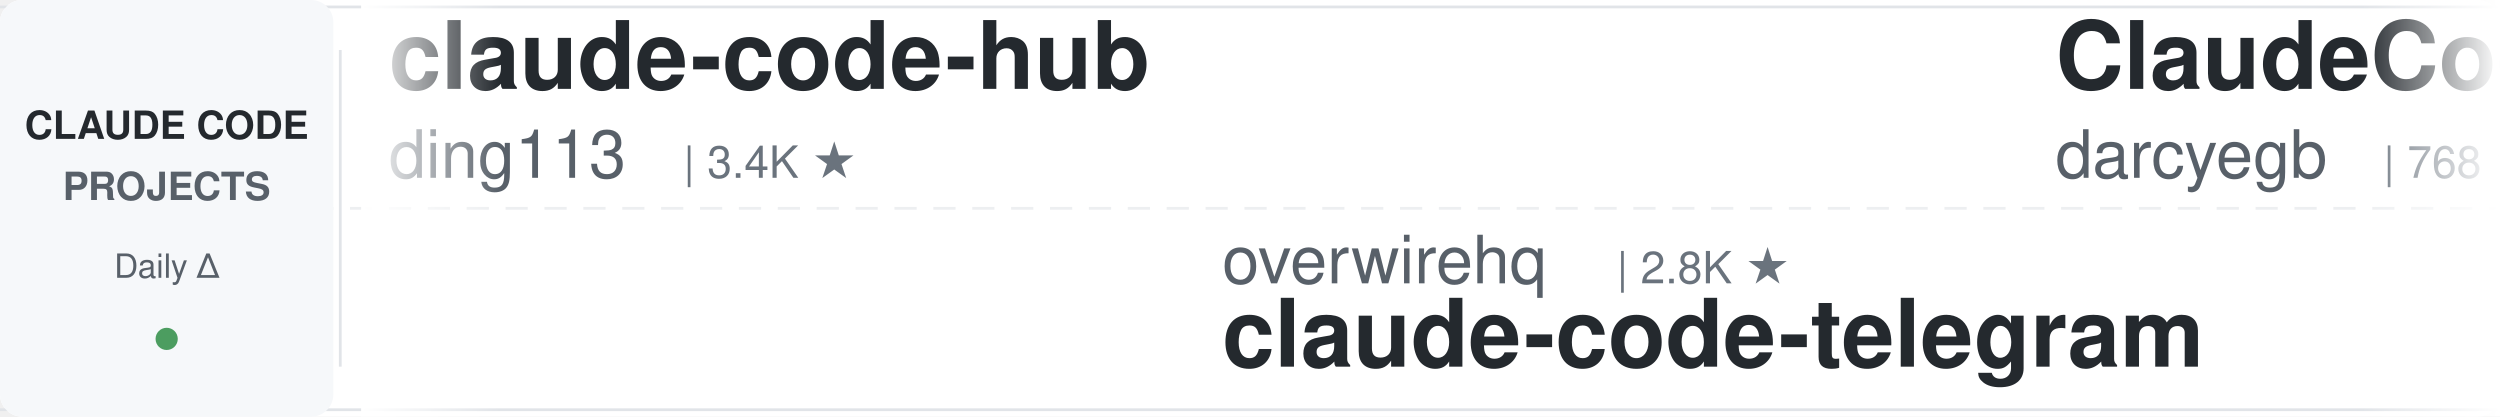
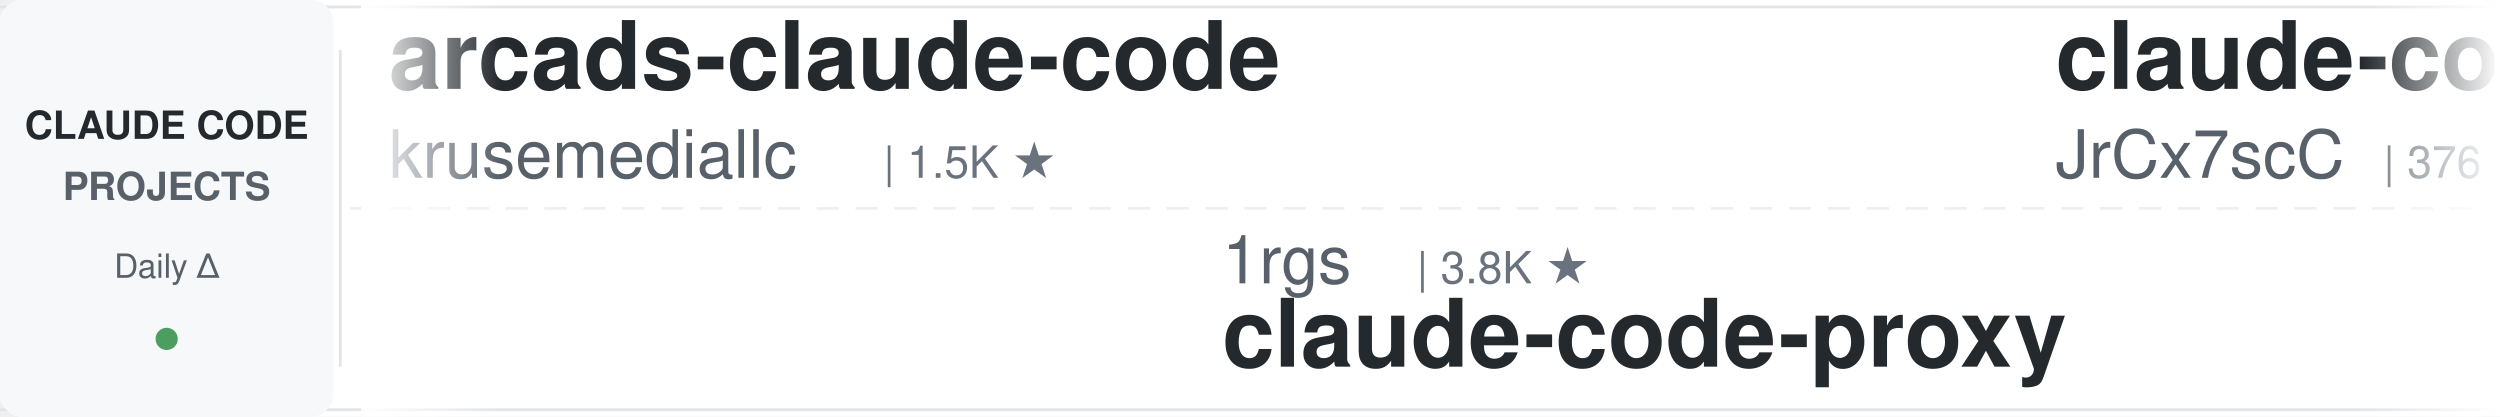
<svg xmlns="http://www.w3.org/2000/svg" width="900" height="150">
  <defs>
    <linearGradient id="leftFade" x1="0%" y1="0%" x2="100%" y2="0%">
      <stop offset="0%" style="stop-color:#ffffff;stop-opacity:1" />
      <stop offset="100%" style="stop-color:#ffffff;stop-opacity:0" />
    </linearGradient>
    <linearGradient id="rightFade" x1="0%" y1="0%" x2="100%" y2="0%">
      <stop offset="0%" style="stop-color:#ffffff;stop-opacity:0" />
      <stop offset="100%" style="stop-color:#ffffff;stop-opacity:1" />
    </linearGradient>
  </defs>
  <rect width="900" height="150" fill="#ffffff" rx="8" />
  <rect x="0" y="2" width="900" height="1" fill="#e1e4e8" />
  <rect x="0" y="147" width="900" height="1" fill="#e1e4e8" />
  <line x1="0" y1="75" x2="900" y2="75" stroke="#e1e4e8" stroke-width="1" stroke-dasharray="8 6" opacity="0.6" />
  <rect x="0" y="0" width="120" height="150" fill="#f6f8fa" rx="8" />
  <text x="60" y="50" font-family="-apple-system, BlinkMacSystemFont, 'Segoe UI', Helvetica, Arial, sans-serif" font-size="14" font-weight="600" fill="#24292e" text-anchor="middle">CLAUDE CODE</text>
  <text x="60" y="72" font-family="-apple-system, BlinkMacSystemFont, 'Segoe UI', Helvetica, Arial, sans-serif" font-size="14" font-weight="600" fill="#586069" text-anchor="middle">PROJECTS</text>
  <text x="60" y="100" font-family="-apple-system, BlinkMacSystemFont, 'Segoe UI', Helvetica, Arial, sans-serif" font-size="12" font-weight="500" fill="#586069" text-anchor="middle">Daily Δ</text>
  <circle cx="60" cy="122" r="4" fill="#22863a" opacity="0.8" />
  <rect x="122" y="18" width="1" height="114" fill="#e1e4e8" />
  <clipPath id="tickerClip">
    <rect x="130" y="0" width="770" height="150" />
  </clipPath>
  <g clip-path="url(#tickerClip)">
    <g id="tickerItems">
      <animateTransform attributeName="transform" attributeType="XML" type="translate" from="0 0" to="-3000 0" dur="54s" repeatCount="indefinite" />
      <g transform="translate(0, 0)">
-         <text x="140" y="32" font-family="-apple-system, BlinkMacSystemFont, 'Segoe UI', Helvetica, Arial, sans-serif" font-size="34" font-weight="600" fill="#24292e">claude-code-hub</text>
-         <text x="140" y="64" font-family="-apple-system, BlinkMacSystemFont, 'Segoe UI', Helvetica, Arial, sans-serif" font-size="24" font-weight="400" fill="#586069">ding113</text>
-         <text x="246" y="64" font-family="-apple-system, BlinkMacSystemFont, 'Segoe UI', Helvetica, Arial, sans-serif" font-size="16" font-weight="500" fill="#6a737d">| 3.4K ★</text>
+         <text x="140" y="32" font-family="-apple-system, BlinkMacSystemFont, 'Segoe UI', Helvetica, Arial, sans-serif" font-size="34" font-weight="600" fill="#24292e">arcads-claude-code</text>
+         <text x="140" y="64" font-family="-apple-system, BlinkMacSystemFont, 'Segoe UI', Helvetica, Arial, sans-serif" font-size="24" font-weight="400" fill="#586069">krusemediallc</text>
+         <text x="318" y="64" font-family="-apple-system, BlinkMacSystemFont, 'Segoe UI', Helvetica, Arial, sans-serif" font-size="16" font-weight="500" fill="#6a737d">| 1.5K ★</text>
      </g>
      <g transform="translate(300, 0)">
-         <text x="140" y="102" font-family="-apple-system, BlinkMacSystemFont, 'Segoe UI', Helvetica, Arial, sans-serif" font-size="24" font-weight="400" fill="#586069">overwirehq</text>
-         <text x="282" y="102" font-family="-apple-system, BlinkMacSystemFont, 'Segoe UI', Helvetica, Arial, sans-serif" font-size="16" font-weight="500" fill="#6a737d">| 2.8K ★</text>
-         <text x="140" y="132" font-family="-apple-system, BlinkMacSystemFont, 'Segoe UI', Helvetica, Arial, sans-serif" font-size="34" font-weight="600" fill="#24292e">claude-code-telegram</text>
+         <text x="140" y="102" font-family="-apple-system, BlinkMacSystemFont, 'Segoe UI', Helvetica, Arial, sans-serif" font-size="24" font-weight="400" fill="#586069">1rgs</text>
+         <text x="210" y="102" font-family="-apple-system, BlinkMacSystemFont, 'Segoe UI', Helvetica, Arial, sans-serif" font-size="16" font-weight="500" fill="#6a737d">| 3.8K ★</text>
+         <text x="140" y="132" font-family="-apple-system, BlinkMacSystemFont, 'Segoe UI', Helvetica, Arial, sans-serif" font-size="34" font-weight="600" fill="#24292e">claude-code-proxy</text>
      </g>
      <g transform="translate(600, 0)">
-         <text x="140" y="32" font-family="-apple-system, BlinkMacSystemFont, 'Segoe UI', Helvetica, Arial, sans-serif" font-size="34" font-weight="600" fill="#24292e">ClaudeCodeAgents</text>
-         <text x="140" y="64" font-family="-apple-system, BlinkMacSystemFont, 'Segoe UI', Helvetica, Arial, sans-serif" font-size="24" font-weight="400" fill="#586069">darcyegb</text>
-         <text x="258" y="64" font-family="-apple-system, BlinkMacSystemFont, 'Segoe UI', Helvetica, Arial, sans-serif" font-size="16" font-weight="500" fill="#6a737d">| 768 ★</text>
+         <text x="140" y="32" font-family="-apple-system, BlinkMacSystemFont, 'Segoe UI', Helvetica, Arial, sans-serif" font-size="34" font-weight="600" fill="#24292e">claude-code-source</text>
+         <text x="140" y="64" font-family="-apple-system, BlinkMacSystemFont, 'Segoe UI', Helvetica, Arial, sans-serif" font-size="24" font-weight="400" fill="#586069">JrCx7scC</text>
+         <text x="258" y="64" font-family="-apple-system, BlinkMacSystemFont, 'Segoe UI', Helvetica, Arial, sans-serif" font-size="16" font-weight="500" fill="#6a737d">| 376 ★</text>
      </g>
      <g transform="translate(900, 0)">
-         <text x="140" y="102" font-family="-apple-system, BlinkMacSystemFont, 'Segoe UI', Helvetica, Arial, sans-serif" font-size="24" font-weight="400" fill="#586069">davila7</text>
-         <text x="246" y="102" font-family="-apple-system, BlinkMacSystemFont, 'Segoe UI', Helvetica, Arial, sans-serif" font-size="16" font-weight="500" fill="#6a737d">| 32.0K ★</text>
-         <text x="140" y="132" font-family="-apple-system, BlinkMacSystemFont, 'Segoe UI', Helvetica, Arial, sans-serif" font-size="34" font-weight="600" fill="#24292e">claude-code-templates</text>
+         <text x="140" y="102" font-family="-apple-system, BlinkMacSystemFont, 'Segoe UI', Helvetica, Arial, sans-serif" font-size="24" font-weight="400" fill="#586069">frankbria</text>
+         <text x="270" y="102" font-family="-apple-system, BlinkMacSystemFont, 'Segoe UI', Helvetica, Arial, sans-serif" font-size="16" font-weight="500" fill="#6a737d">| 9.6K ★</text>
+         <text x="140" y="132" font-family="-apple-system, BlinkMacSystemFont, 'Segoe UI', Helvetica, Arial, sans-serif" font-size="34" font-weight="600" fill="#24292e">ralph-claude-code</text>
      </g>
      <g transform="translate(1200, 0)">
-         <text x="140" y="32" font-family="-apple-system, BlinkMacSystemFont, 'Segoe UI', Helvetica, Arial, sans-serif" font-size="34" font-weight="600" fill="#24292e">ralph-claude-code</text>
-         <text x="140" y="64" font-family="-apple-system, BlinkMacSystemFont, 'Segoe UI', Helvetica, Arial, sans-serif" font-size="24" font-weight="400" fill="#586069">frankbria</text>
-         <text x="270" y="64" font-family="-apple-system, BlinkMacSystemFont, 'Segoe UI', Helvetica, Arial, sans-serif" font-size="16" font-weight="500" fill="#6a737d">| 9.6K ★</text>
+         <text x="140" y="32" font-family="-apple-system, BlinkMacSystemFont, 'Segoe UI', Helvetica, Arial, sans-serif" font-size="34" font-weight="600" fill="#24292e">my-claude-code-setup</text>
+         <text x="140" y="64" font-family="-apple-system, BlinkMacSystemFont, 'Segoe UI', Helvetica, Arial, sans-serif" font-size="24" font-weight="400" fill="#586069">centminmod</text>
+         <text x="282" y="64" font-family="-apple-system, BlinkMacSystemFont, 'Segoe UI', Helvetica, Arial, sans-serif" font-size="16" font-weight="500" fill="#6a737d">| 2.6K ★</text>
      </g>
      <g transform="translate(1500, 0)">
-         <text x="140" y="102" font-family="-apple-system, BlinkMacSystemFont, 'Segoe UI', Helvetica, Arial, sans-serif" font-size="24" font-weight="400" fill="#586069">disler</text>
-         <text x="234" y="102" font-family="-apple-system, BlinkMacSystemFont, 'Segoe UI', Helvetica, Arial, sans-serif" font-size="16" font-weight="500" fill="#6a737d">| 1.7K ★</text>
-         <text x="140" y="132" font-family="-apple-system, BlinkMacSystemFont, 'Segoe UI', Helvetica, Arial, sans-serif" font-size="34" font-weight="600" fill="#24292e">pi-vs-claude-code</text>
+         <text x="140" y="102" font-family="-apple-system, BlinkMacSystemFont, 'Segoe UI', Helvetica, Arial, sans-serif" font-size="24" font-weight="400" fill="#586069">feiskyer</text>
+         <text x="258" y="102" font-family="-apple-system, BlinkMacSystemFont, 'Segoe UI', Helvetica, Arial, sans-serif" font-size="16" font-weight="500" fill="#6a737d">| 1.7K ★</text>
+         <text x="140" y="132" font-family="-apple-system, BlinkMacSystemFont, 'Segoe UI', Helvetica, Arial, sans-serif" font-size="34" font-weight="600" fill="#24292e">claude-code-settings</text>
      </g>
      <g transform="translate(1800, 0)">
-         <text x="140" y="32" font-family="-apple-system, BlinkMacSystemFont, 'Segoe UI', Helvetica, Arial, sans-serif" font-size="34" font-weight="600" fill="#24292e">claude-code-cli</text>
-         <text x="140" y="64" font-family="-apple-system, BlinkMacSystemFont, 'Segoe UI', Helvetica, Arial, sans-serif" font-size="24" font-weight="400" fill="#586069">huangserva</text>
-         <text x="282" y="64" font-family="-apple-system, BlinkMacSystemFont, 'Segoe UI', Helvetica, Arial, sans-serif" font-size="16" font-weight="500" fill="#6a737d">| 631 ★</text>
+         <text x="140" y="32" font-family="-apple-system, BlinkMacSystemFont, 'Segoe UI', Helvetica, Arial, sans-serif" font-size="34" font-weight="600" fill="#24292e">Auto-claude-code-researc...</text>
+         <text x="140" y="64" font-family="-apple-system, BlinkMacSystemFont, 'Segoe UI', Helvetica, Arial, sans-serif" font-size="24" font-weight="400" fill="#586069">wanshuiyin</text>
+         <text x="282" y="64" font-family="-apple-system, BlinkMacSystemFont, 'Segoe UI', Helvetica, Arial, sans-serif" font-size="16" font-weight="500" fill="#6a737d">| 16.7K ★</text>
      </g>
      <g transform="translate(2100, 0)">
-         <text x="140" y="102" font-family="-apple-system, BlinkMacSystemFont, 'Segoe UI', Helvetica, Arial, sans-serif" font-size="24" font-weight="400" fill="#586069">disler</text>
-         <text x="234" y="102" font-family="-apple-system, BlinkMacSystemFont, 'Segoe UI', Helvetica, Arial, sans-serif" font-size="16" font-weight="500" fill="#6a737d">| 3.9K ★</text>
-         <text x="140" y="132" font-family="-apple-system, BlinkMacSystemFont, 'Segoe UI', Helvetica, Arial, sans-serif" font-size="34" font-weight="600" fill="#24292e">claude-code-hooks-master...</text>
+         <text x="140" y="102" font-family="-apple-system, BlinkMacSystemFont, 'Segoe UI', Helvetica, Arial, sans-serif" font-size="24" font-weight="400" fill="#586069">https-deeplearning-ai</text>
+         <text x="414" y="102" font-family="-apple-system, BlinkMacSystemFont, 'Segoe UI', Helvetica, Arial, sans-serif" font-size="16" font-weight="500" fill="#6a737d">| 554 ★</text>
+         <text x="140" y="132" font-family="-apple-system, BlinkMacSystemFont, 'Segoe UI', Helvetica, Arial, sans-serif" font-size="34" font-weight="600" fill="#24292e">sc-claude-code-files</text>
      </g>
      <g transform="translate(2400, 0)">
-         <text x="140" y="32" font-family="-apple-system, BlinkMacSystemFont, 'Segoe UI', Helvetica, Arial, sans-serif" font-size="34" font-weight="600" fill="#24292e">awesome-claude-code-suba...</text>
-         <text x="140" y="64" font-family="-apple-system, BlinkMacSystemFont, 'Segoe UI', Helvetica, Arial, sans-serif" font-size="24" font-weight="400" fill="#586069">VoltAgent</text>
-         <text x="270" y="64" font-family="-apple-system, BlinkMacSystemFont, 'Segoe UI', Helvetica, Arial, sans-serif" font-size="16" font-weight="500" fill="#6a737d">| 25.4K ★</text>
+         <text x="140" y="32" font-family="-apple-system, BlinkMacSystemFont, 'Segoe UI', Helvetica, Arial, sans-serif" font-size="34" font-weight="600" fill="#24292e">claude-coder</text>
+         <text x="140" y="64" font-family="-apple-system, BlinkMacSystemFont, 'Segoe UI', Helvetica, Arial, sans-serif" font-size="24" font-weight="400" fill="#586069">kodu-ai</text>
+         <text x="246" y="64" font-family="-apple-system, BlinkMacSystemFont, 'Segoe UI', Helvetica, Arial, sans-serif" font-size="16" font-weight="500" fill="#6a737d">| 5.2K ★</text>
      </g>
      <g transform="translate(2700, 0)">
-         <text x="140" y="102" font-family="-apple-system, BlinkMacSystemFont, 'Segoe UI', Helvetica, Arial, sans-serif" font-size="24" font-weight="400" fill="#586069">OneRedOak</text>
-         <text x="270" y="102" font-family="-apple-system, BlinkMacSystemFont, 'Segoe UI', Helvetica, Arial, sans-serif" font-size="16" font-weight="500" fill="#6a737d">| 3.9K ★</text>
-         <text x="140" y="132" font-family="-apple-system, BlinkMacSystemFont, 'Segoe UI', Helvetica, Arial, sans-serif" font-size="34" font-weight="600" fill="#24292e">claude-code-workflows</text>
+         <text x="140" y="102" font-family="-apple-system, BlinkMacSystemFont, 'Segoe UI', Helvetica, Arial, sans-serif" font-size="24" font-weight="400" fill="#586069">liuup</text>
+         <text x="222" y="102" font-family="-apple-system, BlinkMacSystemFont, 'Segoe UI', Helvetica, Arial, sans-serif" font-size="16" font-weight="500" fill="#6a737d">| 4.0K ★</text>
+         <text x="140" y="132" font-family="-apple-system, BlinkMacSystemFont, 'Segoe UI', Helvetica, Arial, sans-serif" font-size="34" font-weight="600" fill="#24292e">claude-code-analysis</text>
      </g>
      <g transform="translate(3000, 0)">
-         <text x="140" y="32" font-family="-apple-system, BlinkMacSystemFont, 'Segoe UI', Helvetica, Arial, sans-serif" font-size="34" font-weight="600" fill="#24292e">claude-code-hub</text>
-         <text x="140" y="64" font-family="-apple-system, BlinkMacSystemFont, 'Segoe UI', Helvetica, Arial, sans-serif" font-size="24" font-weight="400" fill="#586069">ding113</text>
-         <text x="246" y="64" font-family="-apple-system, BlinkMacSystemFont, 'Segoe UI', Helvetica, Arial, sans-serif" font-size="16" font-weight="500" fill="#6a737d">| 3.4K ★</text>
+         <text x="140" y="32" font-family="-apple-system, BlinkMacSystemFont, 'Segoe UI', Helvetica, Arial, sans-serif" font-size="34" font-weight="600" fill="#24292e">arcads-claude-code</text>
+         <text x="140" y="64" font-family="-apple-system, BlinkMacSystemFont, 'Segoe UI', Helvetica, Arial, sans-serif" font-size="24" font-weight="400" fill="#586069">krusemediallc</text>
+         <text x="318" y="64" font-family="-apple-system, BlinkMacSystemFont, 'Segoe UI', Helvetica, Arial, sans-serif" font-size="16" font-weight="500" fill="#6a737d">| 1.5K ★</text>
      </g>
      <g transform="translate(3300, 0)">
-         <text x="140" y="102" font-family="-apple-system, BlinkMacSystemFont, 'Segoe UI', Helvetica, Arial, sans-serif" font-size="24" font-weight="400" fill="#586069">overwirehq</text>
-         <text x="282" y="102" font-family="-apple-system, BlinkMacSystemFont, 'Segoe UI', Helvetica, Arial, sans-serif" font-size="16" font-weight="500" fill="#6a737d">| 2.8K ★</text>
-         <text x="140" y="132" font-family="-apple-system, BlinkMacSystemFont, 'Segoe UI', Helvetica, Arial, sans-serif" font-size="34" font-weight="600" fill="#24292e">claude-code-telegram</text>
+         <text x="140" y="102" font-family="-apple-system, BlinkMacSystemFont, 'Segoe UI', Helvetica, Arial, sans-serif" font-size="24" font-weight="400" fill="#586069">1rgs</text>
+         <text x="210" y="102" font-family="-apple-system, BlinkMacSystemFont, 'Segoe UI', Helvetica, Arial, sans-serif" font-size="16" font-weight="500" fill="#6a737d">| 3.8K ★</text>
+         <text x="140" y="132" font-family="-apple-system, BlinkMacSystemFont, 'Segoe UI', Helvetica, Arial, sans-serif" font-size="34" font-weight="600" fill="#24292e">claude-code-proxy</text>
      </g>
      <g transform="translate(3600, 0)">
-         <text x="140" y="32" font-family="-apple-system, BlinkMacSystemFont, 'Segoe UI', Helvetica, Arial, sans-serif" font-size="34" font-weight="600" fill="#24292e">ClaudeCodeAgents</text>
-         <text x="140" y="64" font-family="-apple-system, BlinkMacSystemFont, 'Segoe UI', Helvetica, Arial, sans-serif" font-size="24" font-weight="400" fill="#586069">darcyegb</text>
-         <text x="258" y="64" font-family="-apple-system, BlinkMacSystemFont, 'Segoe UI', Helvetica, Arial, sans-serif" font-size="16" font-weight="500" fill="#6a737d">| 768 ★</text>
+         <text x="140" y="32" font-family="-apple-system, BlinkMacSystemFont, 'Segoe UI', Helvetica, Arial, sans-serif" font-size="34" font-weight="600" fill="#24292e">claude-code-source</text>
+         <text x="140" y="64" font-family="-apple-system, BlinkMacSystemFont, 'Segoe UI', Helvetica, Arial, sans-serif" font-size="24" font-weight="400" fill="#586069">JrCx7scC</text>
+         <text x="258" y="64" font-family="-apple-system, BlinkMacSystemFont, 'Segoe UI', Helvetica, Arial, sans-serif" font-size="16" font-weight="500" fill="#6a737d">| 376 ★</text>
      </g>
      <g transform="translate(3900, 0)">
-         <text x="140" y="102" font-family="-apple-system, BlinkMacSystemFont, 'Segoe UI', Helvetica, Arial, sans-serif" font-size="24" font-weight="400" fill="#586069">davila7</text>
-         <text x="246" y="102" font-family="-apple-system, BlinkMacSystemFont, 'Segoe UI', Helvetica, Arial, sans-serif" font-size="16" font-weight="500" fill="#6a737d">| 32.0K ★</text>
-         <text x="140" y="132" font-family="-apple-system, BlinkMacSystemFont, 'Segoe UI', Helvetica, Arial, sans-serif" font-size="34" font-weight="600" fill="#24292e">claude-code-templates</text>
+         <text x="140" y="102" font-family="-apple-system, BlinkMacSystemFont, 'Segoe UI', Helvetica, Arial, sans-serif" font-size="24" font-weight="400" fill="#586069">frankbria</text>
+         <text x="270" y="102" font-family="-apple-system, BlinkMacSystemFont, 'Segoe UI', Helvetica, Arial, sans-serif" font-size="16" font-weight="500" fill="#6a737d">| 9.6K ★</text>
+         <text x="140" y="132" font-family="-apple-system, BlinkMacSystemFont, 'Segoe UI', Helvetica, Arial, sans-serif" font-size="34" font-weight="600" fill="#24292e">ralph-claude-code</text>
      </g>
    </g>
  </g>
  <rect x="130" y="0" width="50" height="150" fill="url(#leftFade)" />
  <rect x="850" y="0" width="50" height="150" fill="url(#rightFade)" />
</svg>
